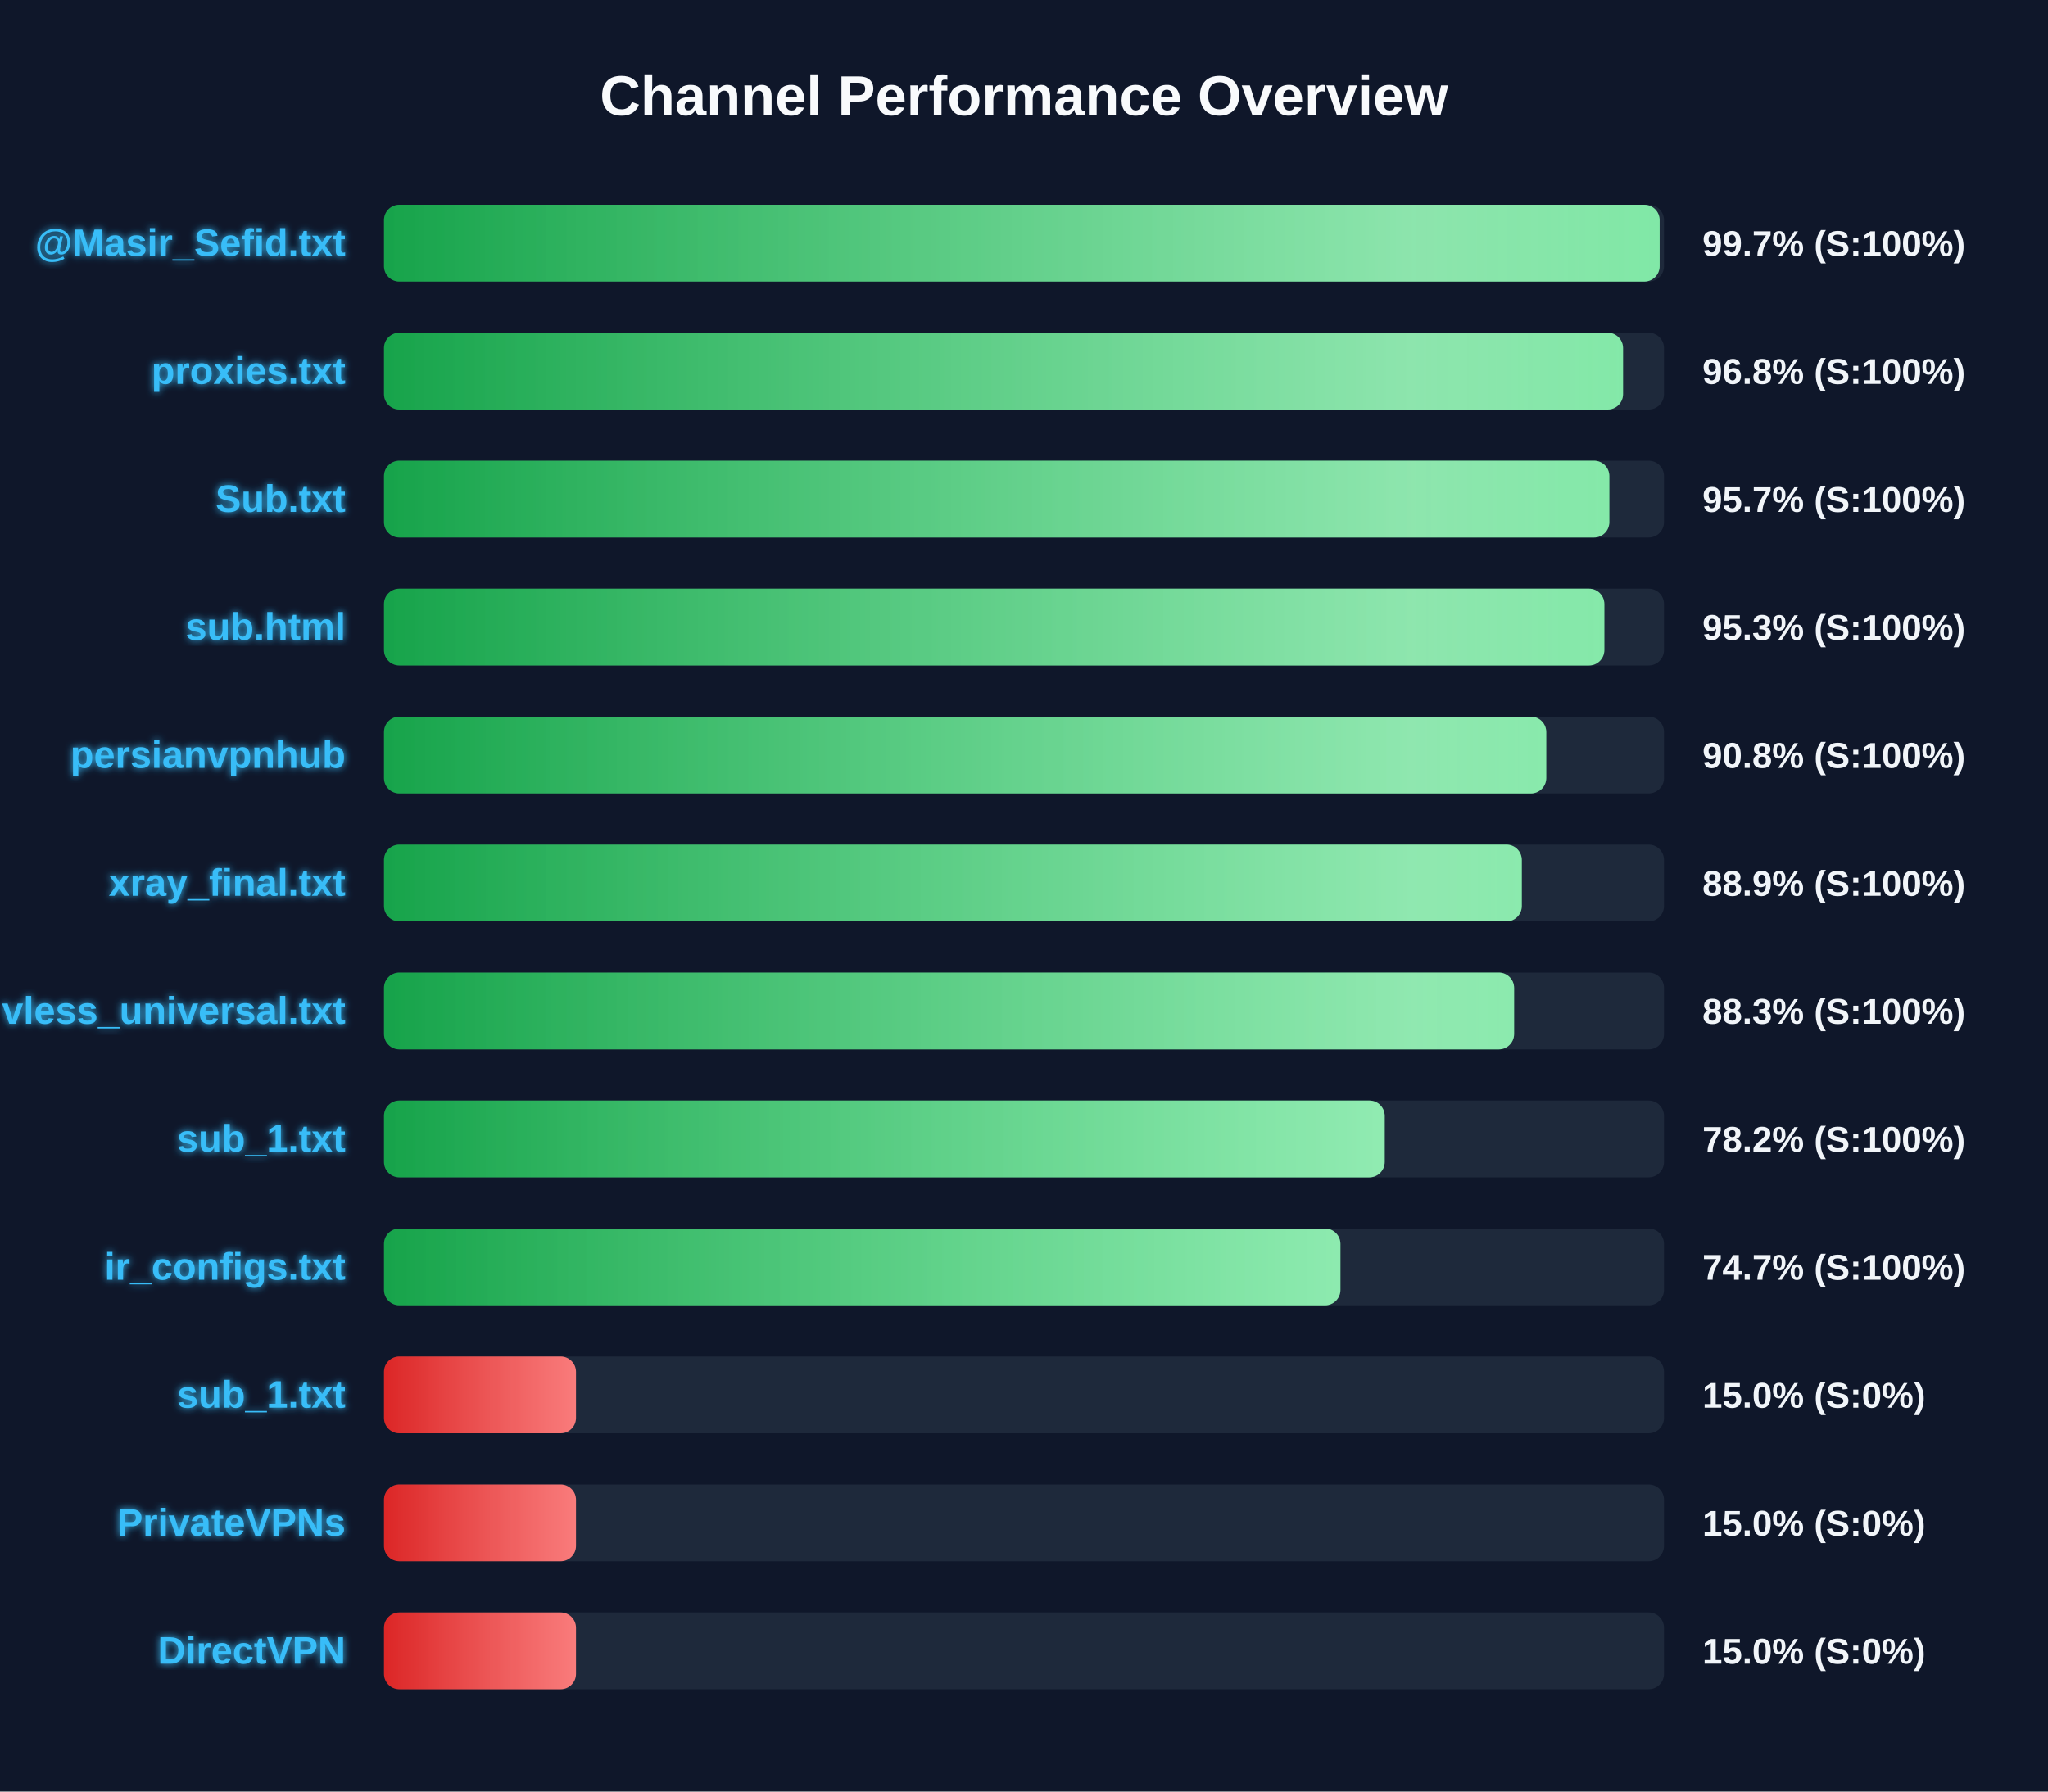
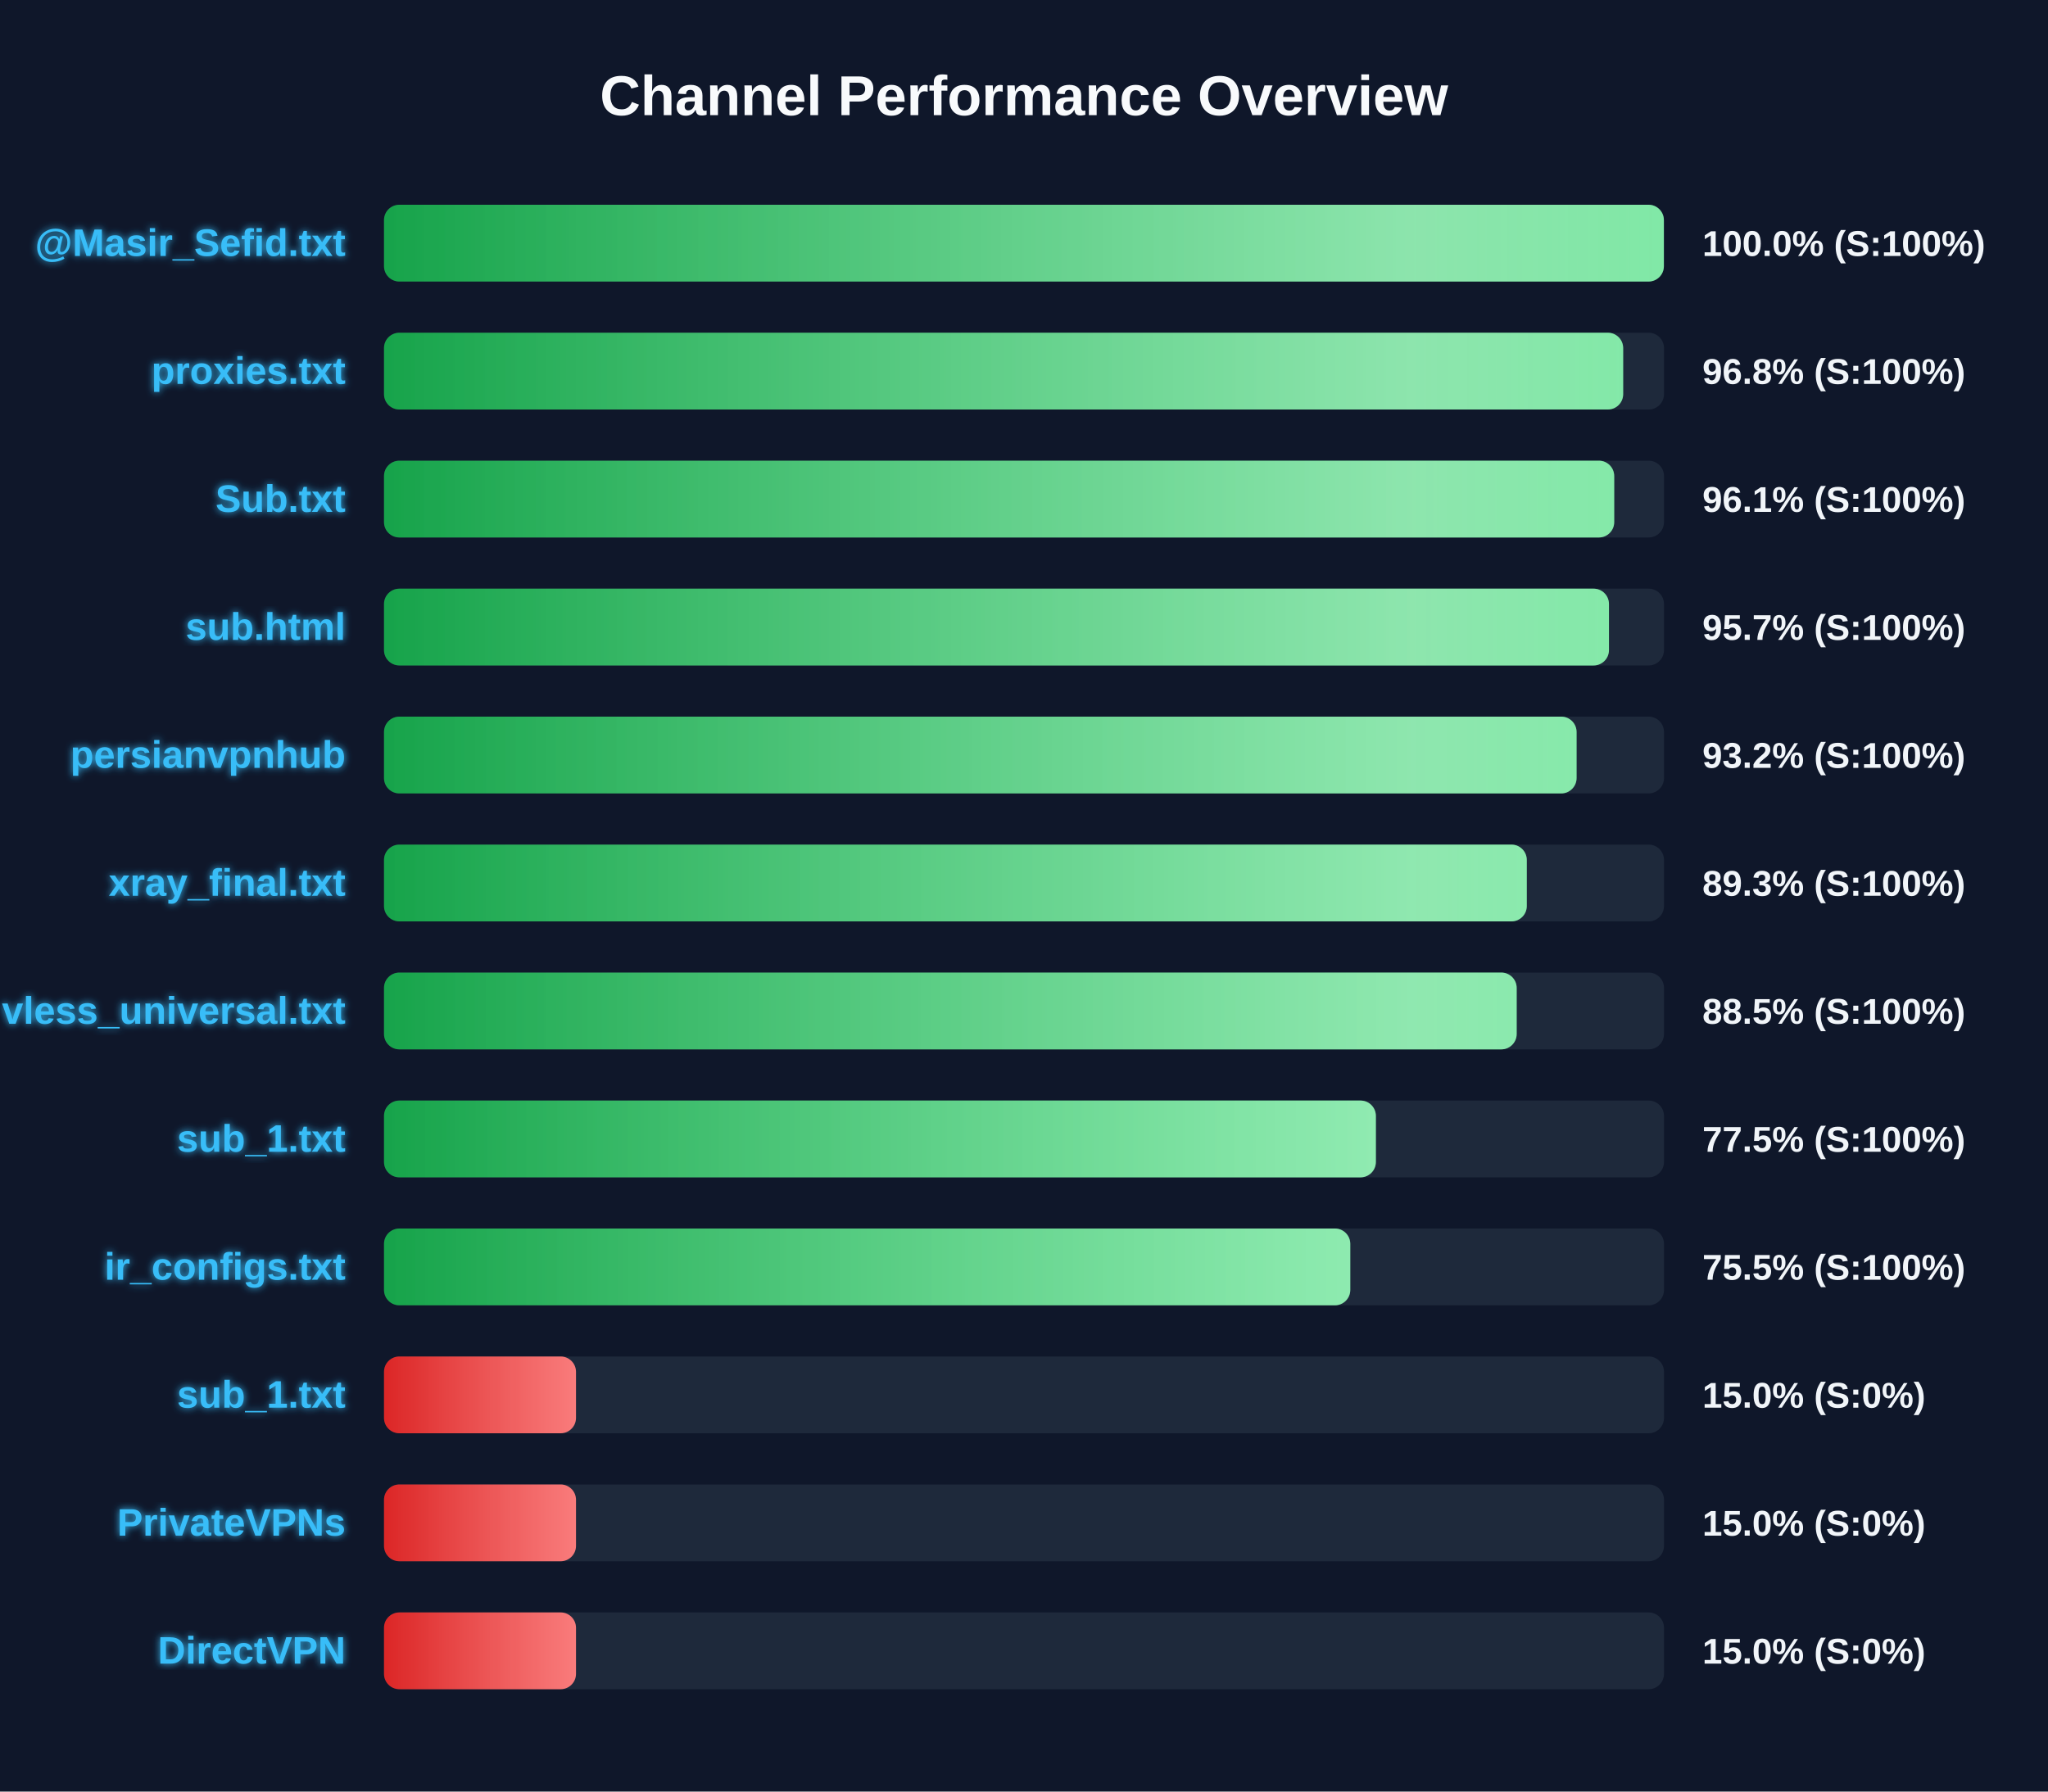
<svg xmlns="http://www.w3.org/2000/svg" width="800" height="700" version="1.1">
  <defs>
    <linearGradient id="grad-green" x1="0%" y1="0%" x2="100%" y2="0%">
      <stop offset="0%" stop-color="#16a34a" />
      <stop offset="100%" stop-color="#4ade80" />
    </linearGradient>
    <linearGradient id="grad-yellow" x1="0%" y1="0%" x2="100%" y2="0%">
      <stop offset="0%" stop-color="#ca8a04" />
      <stop offset="100%" stop-color="#fde047" />
    </linearGradient>
    <linearGradient id="grad-red" x1="0%" y1="0%" x2="100%" y2="0%">
      <stop offset="0%" stop-color="#dc2626" />
      <stop offset="100%" stop-color="#f87171" />
    </linearGradient>
    <linearGradient id="shimmer" x1="0%" y1="0%" x2="100%" y2="0%">
      <stop offset="0%" stop-color="rgba(255,255,255,0)" />
      <stop offset="50%" stop-color="rgba(255,255,255,0.4)" />
      <stop offset="100%" stop-color="rgba(255,255,255,0)" />
    </linearGradient>
    <filter id="glow" x="-20%" y="-20%" width="140%" height="140%">
      <feGaussianBlur stdDeviation="1.5" result="blur" />
      <feComposite in="SourceGraphic" in2="blur" operator="over" />
    </filter>
  </defs>
  <style>
        .bg-rect { fill: #0f172a; }
        .title { font: bold 22px 'Segoe UI', Arial, sans-serif; fill: #f8fafc; }
        .row { font: bold 15px 'Segoe UI', Arial, sans-serif; fill: #38bdf8; filter: url(#glow); }
        .score { font: bold 14px 'Segoe UI', Arial, sans-serif; fill: #f1f5f9; }
        @keyframes shimmer-anim {
            0% { transform: translateX(-100%); }
            100% { transform: translateX(200%); }
        }
        .shimmer-rect {
            animation: shimmer-anim 2.5s infinite linear;
        }
    </style>
  <rect width="100%" height="100%" class="bg-rect" />
  <text x="400" y="45" text-anchor="middle" class="title">Channel Performance Overview</text>
  <rect x="150" y="80" width="500" height="30" fill="#1e293b" rx="6" />
  <clipPath id="clip-0">
-     <rect x="150" y="80" width="498.3" height="30" rx="6" />
+     <rect x="150" y="80" width="499.95" height="30" rx="6" />
  </clipPath>
-   <rect x="150" y="80" width="498.3" height="30" fill="url(#grad-green)" rx="6" />
+   <rect x="150" y="80" width="499.95" height="30" fill="url(#grad-green)" rx="6" />
  <g clip-path="url(#clip-0)">
    <rect x="150" y="80" width="100%" height="30" fill="url(#shimmer)" class="shimmer-rect" />
  </g>
  <text x="135" y="100" text-anchor="end" class="row">@Masir_Sefid.txt</text>
-   <text x="665" y="100" text-anchor="start" class="score">99.7% (S:100%)</text>
+   <text x="665" y="100" text-anchor="start" class="score">100.0% (S:100%)</text>
  <rect x="150" y="130" width="500" height="30" fill="#1e293b" rx="6" />
  <clipPath id="clip-1">
-     <rect x="150" y="130" width="484.0" height="30" rx="6" />
+     <rect x="150" y="130" width="484.05" height="30" rx="6" />
  </clipPath>
-   <rect x="150" y="130" width="484.0" height="30" fill="url(#grad-green)" rx="6" />
+   <rect x="150" y="130" width="484.05" height="30" fill="url(#grad-green)" rx="6" />
  <g clip-path="url(#clip-1)">
    <rect x="150" y="130" width="100%" height="30" fill="url(#shimmer)" class="shimmer-rect" />
  </g>
  <text x="135" y="150" text-anchor="end" class="row">proxies.txt</text>
  <text x="665" y="150" text-anchor="start" class="score">96.8% (S:100%)</text>
  <rect x="150" y="180" width="500" height="30" fill="#1e293b" rx="6" />
  <clipPath id="clip-2">
-     <rect x="150" y="180" width="478.65" height="30" rx="6" />
+     <rect x="150" y="180" width="480.55" height="30" rx="6" />
  </clipPath>
-   <rect x="150" y="180" width="478.65" height="30" fill="url(#grad-green)" rx="6" />
+   <rect x="150" y="180" width="480.55" height="30" fill="url(#grad-green)" rx="6" />
  <g clip-path="url(#clip-2)">
    <rect x="150" y="180" width="100%" height="30" fill="url(#shimmer)" class="shimmer-rect" />
  </g>
  <text x="135" y="200" text-anchor="end" class="row">Sub.txt</text>
-   <text x="665" y="200" text-anchor="start" class="score">95.7% (S:100%)</text>
+   <text x="665" y="200" text-anchor="start" class="score">96.1% (S:100%)</text>
  <rect x="150" y="230" width="500" height="30" fill="#1e293b" rx="6" />
  <clipPath id="clip-3">
-     <rect x="150" y="230" width="476.7" height="30" rx="6" />
+     <rect x="150" y="230" width="478.5" height="30" rx="6" />
  </clipPath>
-   <rect x="150" y="230" width="476.7" height="30" fill="url(#grad-green)" rx="6" />
+   <rect x="150" y="230" width="478.5" height="30" fill="url(#grad-green)" rx="6" />
  <g clip-path="url(#clip-3)">
    <rect x="150" y="230" width="100%" height="30" fill="url(#shimmer)" class="shimmer-rect" />
  </g>
  <text x="135" y="250" text-anchor="end" class="row">sub.html</text>
-   <text x="665" y="250" text-anchor="start" class="score">95.3% (S:100%)</text>
+   <text x="665" y="250" text-anchor="start" class="score">95.7% (S:100%)</text>
  <rect x="150" y="280" width="500" height="30" fill="#1e293b" rx="6" />
  <clipPath id="clip-4">
-     <rect x="150" y="280" width="454.0" height="30" rx="6" />
+     <rect x="150" y="280" width="465.85" height="30" rx="6" />
  </clipPath>
-   <rect x="150" y="280" width="454.0" height="30" fill="url(#grad-green)" rx="6" />
+   <rect x="150" y="280" width="465.85" height="30" fill="url(#grad-green)" rx="6" />
  <g clip-path="url(#clip-4)">
    <rect x="150" y="280" width="100%" height="30" fill="url(#shimmer)" class="shimmer-rect" />
  </g>
  <text x="135" y="300" text-anchor="end" class="row">persianvpnhub</text>
-   <text x="665" y="300" text-anchor="start" class="score">90.8% (S:100%)</text>
+   <text x="665" y="300" text-anchor="start" class="score">93.2% (S:100%)</text>
  <rect x="150" y="330" width="500" height="30" fill="#1e293b" rx="6" />
  <clipPath id="clip-5">
-     <rect x="150" y="330" width="444.45" height="30" rx="6" />
+     <rect x="150" y="330" width="446.4" height="30" rx="6" />
  </clipPath>
-   <rect x="150" y="330" width="444.45" height="30" fill="url(#grad-green)" rx="6" />
+   <rect x="150" y="330" width="446.4" height="30" fill="url(#grad-green)" rx="6" />
  <g clip-path="url(#clip-5)">
    <rect x="150" y="330" width="100%" height="30" fill="url(#shimmer)" class="shimmer-rect" />
  </g>
  <text x="135" y="350" text-anchor="end" class="row">xray_final.txt</text>
-   <text x="665" y="350" text-anchor="start" class="score">88.9% (S:100%)</text>
+   <text x="665" y="350" text-anchor="start" class="score">89.3% (S:100%)</text>
  <rect x="150" y="380" width="500" height="30" fill="#1e293b" rx="6" />
  <clipPath id="clip-6">
-     <rect x="150" y="380" width="441.45" height="30" rx="6" />
+     <rect x="150" y="380" width="442.45" height="30" rx="6" />
  </clipPath>
-   <rect x="150" y="380" width="441.45" height="30" fill="url(#grad-green)" rx="6" />
+   <rect x="150" y="380" width="442.45" height="30" fill="url(#grad-green)" rx="6" />
  <g clip-path="url(#clip-6)">
    <rect x="150" y="380" width="100%" height="30" fill="url(#shimmer)" class="shimmer-rect" />
  </g>
  <text x="135" y="400" text-anchor="end" class="row">vless_universal.txt</text>
-   <text x="665" y="400" text-anchor="start" class="score">88.3% (S:100%)</text>
+   <text x="665" y="400" text-anchor="start" class="score">88.5% (S:100%)</text>
  <rect x="150" y="430" width="500" height="30" fill="#1e293b" rx="6" />
  <clipPath id="clip-7">
-     <rect x="150" y="430" width="390.9" height="30" rx="6" />
+     <rect x="150" y="430" width="387.45" height="30" rx="6" />
  </clipPath>
-   <rect x="150" y="430" width="390.9" height="30" fill="url(#grad-green)" rx="6" />
+   <rect x="150" y="430" width="387.45" height="30" fill="url(#grad-green)" rx="6" />
  <g clip-path="url(#clip-7)">
    <rect x="150" y="430" width="100%" height="30" fill="url(#shimmer)" class="shimmer-rect" />
  </g>
  <text x="135" y="450" text-anchor="end" class="row">sub_1.txt</text>
-   <text x="665" y="450" text-anchor="start" class="score">78.2% (S:100%)</text>
+   <text x="665" y="450" text-anchor="start" class="score">77.5% (S:100%)</text>
  <rect x="150" y="480" width="500" height="30" fill="#1e293b" rx="6" />
  <clipPath id="clip-8">
-     <rect x="150" y="480" width="373.6" height="30" rx="6" />
+     <rect x="150" y="480" width="377.45" height="30" rx="6" />
  </clipPath>
-   <rect x="150" y="480" width="373.6" height="30" fill="url(#grad-green)" rx="6" />
+   <rect x="150" y="480" width="377.45" height="30" fill="url(#grad-green)" rx="6" />
  <g clip-path="url(#clip-8)">
    <rect x="150" y="480" width="100%" height="30" fill="url(#shimmer)" class="shimmer-rect" />
  </g>
  <text x="135" y="500" text-anchor="end" class="row">ir_configs.txt</text>
-   <text x="665" y="500" text-anchor="start" class="score">74.7% (S:100%)</text>
+   <text x="665" y="500" text-anchor="start" class="score">75.5% (S:100%)</text>
  <rect x="150" y="530" width="500" height="30" fill="#1e293b" rx="6" />
  <clipPath id="clip-9">
    <rect x="150" y="530" width="75.0" height="30" rx="6" />
  </clipPath>
  <rect x="150" y="530" width="75.0" height="30" fill="url(#grad-red)" rx="6" />
  <g clip-path="url(#clip-9)">
    <rect x="150" y="530" width="100%" height="30" fill="url(#shimmer)" class="shimmer-rect" />
  </g>
  <text x="135" y="550" text-anchor="end" class="row">sub_1.txt</text>
  <text x="665" y="550" text-anchor="start" class="score">15.0% (S:0%)</text>
  <rect x="150" y="580" width="500" height="30" fill="#1e293b" rx="6" />
  <clipPath id="clip-10">
    <rect x="150" y="580" width="75.0" height="30" rx="6" />
  </clipPath>
  <rect x="150" y="580" width="75.0" height="30" fill="url(#grad-red)" rx="6" />
  <g clip-path="url(#clip-10)">
    <rect x="150" y="580" width="100%" height="30" fill="url(#shimmer)" class="shimmer-rect" />
  </g>
  <text x="135" y="600" text-anchor="end" class="row">PrivateVPNs</text>
  <text x="665" y="600" text-anchor="start" class="score">15.0% (S:0%)</text>
  <rect x="150" y="630" width="500" height="30" fill="#1e293b" rx="6" />
  <clipPath id="clip-11">
    <rect x="150" y="630" width="75.0" height="30" rx="6" />
  </clipPath>
  <rect x="150" y="630" width="75.0" height="30" fill="url(#grad-red)" rx="6" />
  <g clip-path="url(#clip-11)">
    <rect x="150" y="630" width="100%" height="30" fill="url(#shimmer)" class="shimmer-rect" />
  </g>
  <text x="135" y="650" text-anchor="end" class="row">DirectVPN</text>
  <text x="665" y="650" text-anchor="start" class="score">15.0% (S:0%)</text>
</svg>
